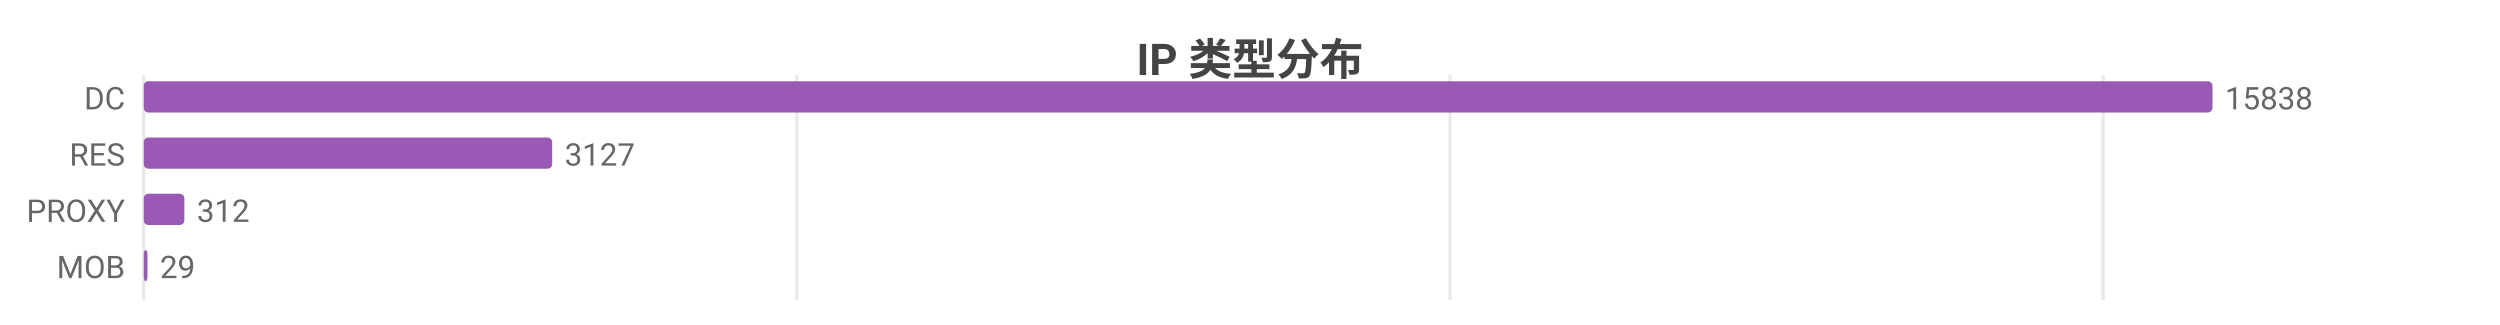
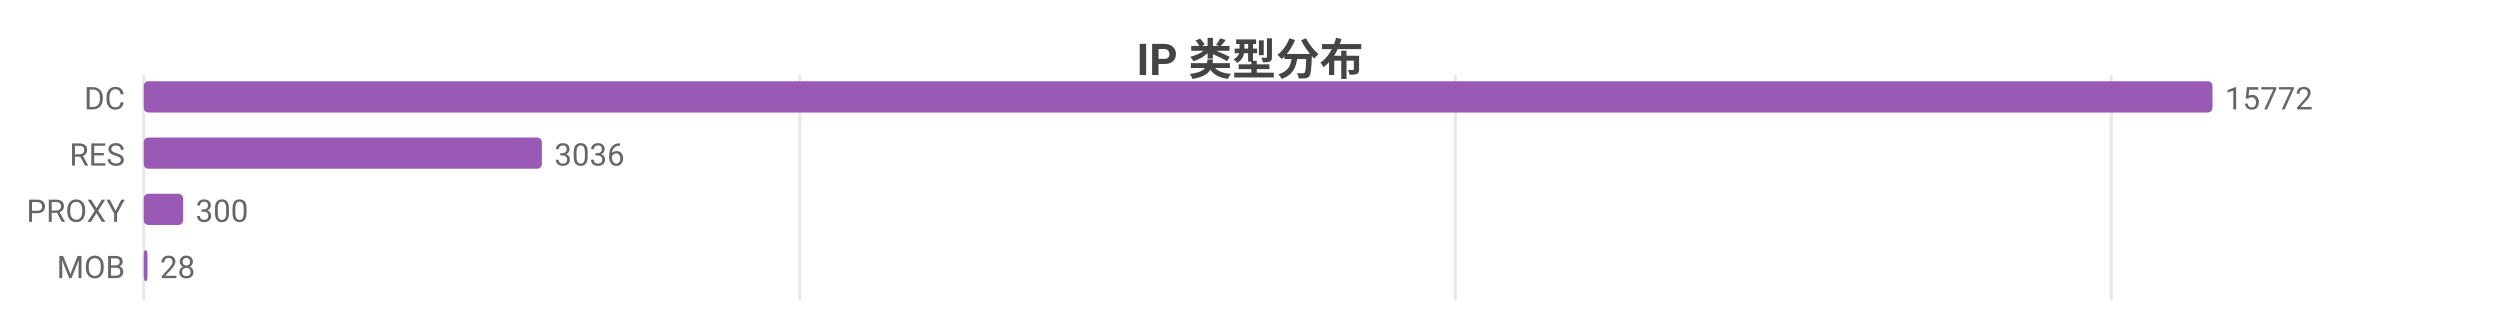
<svg xmlns="http://www.w3.org/2000/svg" width="800" height="104" viewBox="0 0 800 104">
  <rect width="800" height="104" fill="#ffffff" />
  <style>text{font-family:system-ui,-apple-system,'Segoe UI',Roboto,'PingFang SC','Microsoft YaHei','Noto Sans CJK SC',sans-serif}.g{stroke:#e8e8e8;stroke-width:1}.a{stroke:#999;stroke-width:1}.t{font-size:10px;fill:#666}.m{font-size:10px;text-anchor:middle;fill:#666}.e{font-size:10px;text-anchor:end;fill:#666}.l{font-size:11px;fill:#333}.tt{font-size:14px;font-weight:600;text-anchor:middle;fill:#444}.em{font-size:13px;text-anchor:middle;fill:#999}</style>
  <text class="tt" x="400.0" y="24">IP 类型分布</text>
  <line class="g" x1="46" y1="24" x2="46" y2="96" />
-   <line class="g" x1="255.0" y1="24" x2="255.0" y2="96" />
-   <line class="g" x1="464.0" y1="24" x2="464.0" y2="96" />
-   <line class="g" x1="673.0" y1="24" x2="673.0" y2="96" />
+   <line class="g" x1="255.9" y1="24" x2="255.9" y2="96" />
+   <line class="g" x1="465.7" y1="24" x2="465.7" y2="96" />
+   <line class="g" x1="675.6" y1="24" x2="675.6" y2="96" />
  <text class="e" x="40" y="35">DC</text>
  <rect x="46" y="26" width="662" height="10" fill="#9b59b6" rx="1.5" />
-   <text class="t" x="712" y="35">15838</text>
+   <text class="t" x="712" y="35">15772</text>
  <text class="e" x="40" y="53">RES</text>
-   <rect x="46" y="44" width="130.7" height="10" fill="#9b59b6" rx="1.5" />
-   <text class="t" x="180.7" y="53">3127</text>
+   <rect x="46" y="44" width="127.4" height="10" fill="#9b59b6" rx="1.5" />
+   <text class="t" x="177.4" y="53">3036</text>
  <text class="e" x="40" y="71">PROXY</text>
-   <rect x="46" y="62" width="13.0" height="10" fill="#9b59b6" rx="1.5" />
-   <text class="t" x="63.0" y="71">312</text>
+   <rect x="46" y="62" width="12.6" height="10" fill="#9b59b6" rx="1.5" />
+   <text class="t" x="62.6" y="71">300</text>
  <text class="e" x="40" y="89">MOB</text>
  <rect x="46" y="80" width="1.2" height="10" fill="#9b59b6" rx="1.5" />
-   <text class="t" x="51.2" y="89">29</text>
+   <text class="t" x="51.2" y="89">28</text>
</svg>
